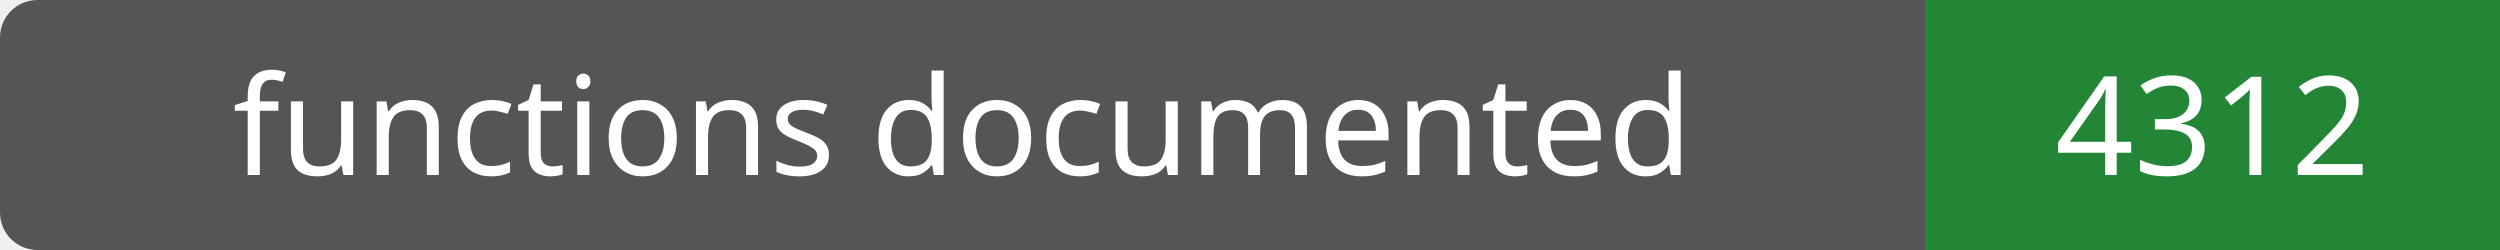
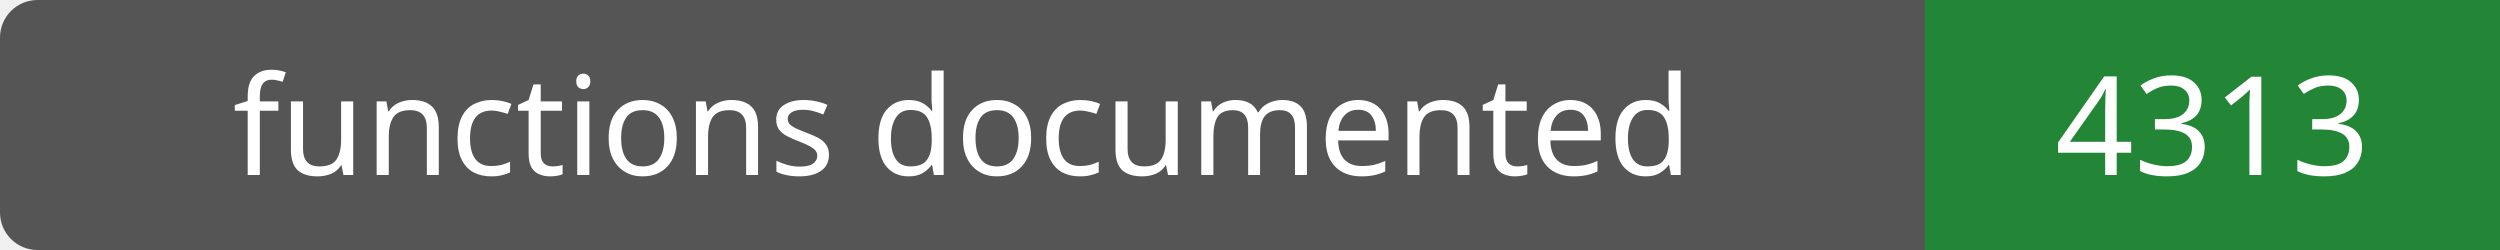
- <svg xmlns="http://www.w3.org/2000/svg" width="200" height="20" role="img" aria-label="functions documented: 4312">
+ <svg xmlns="http://www.w3.org/2000/svg" width="200" height="20" role="img" aria-label="functions documented: 4313">
  <rect width="200" height="20" rx="3" fill="#555" />
  <path fill="#238636" d="M154 0h46v20H154z" />
  <g fill="#fff" text-anchor="middle" font-family="Verdana,sans-serif" font-size="11">
    <text x="77.0" y="14">functions documented</text>
-     <text x="177.0" y="14">4312</text>
+     <text x="177.0" y="14">4313</text>
  </g>
</svg>
